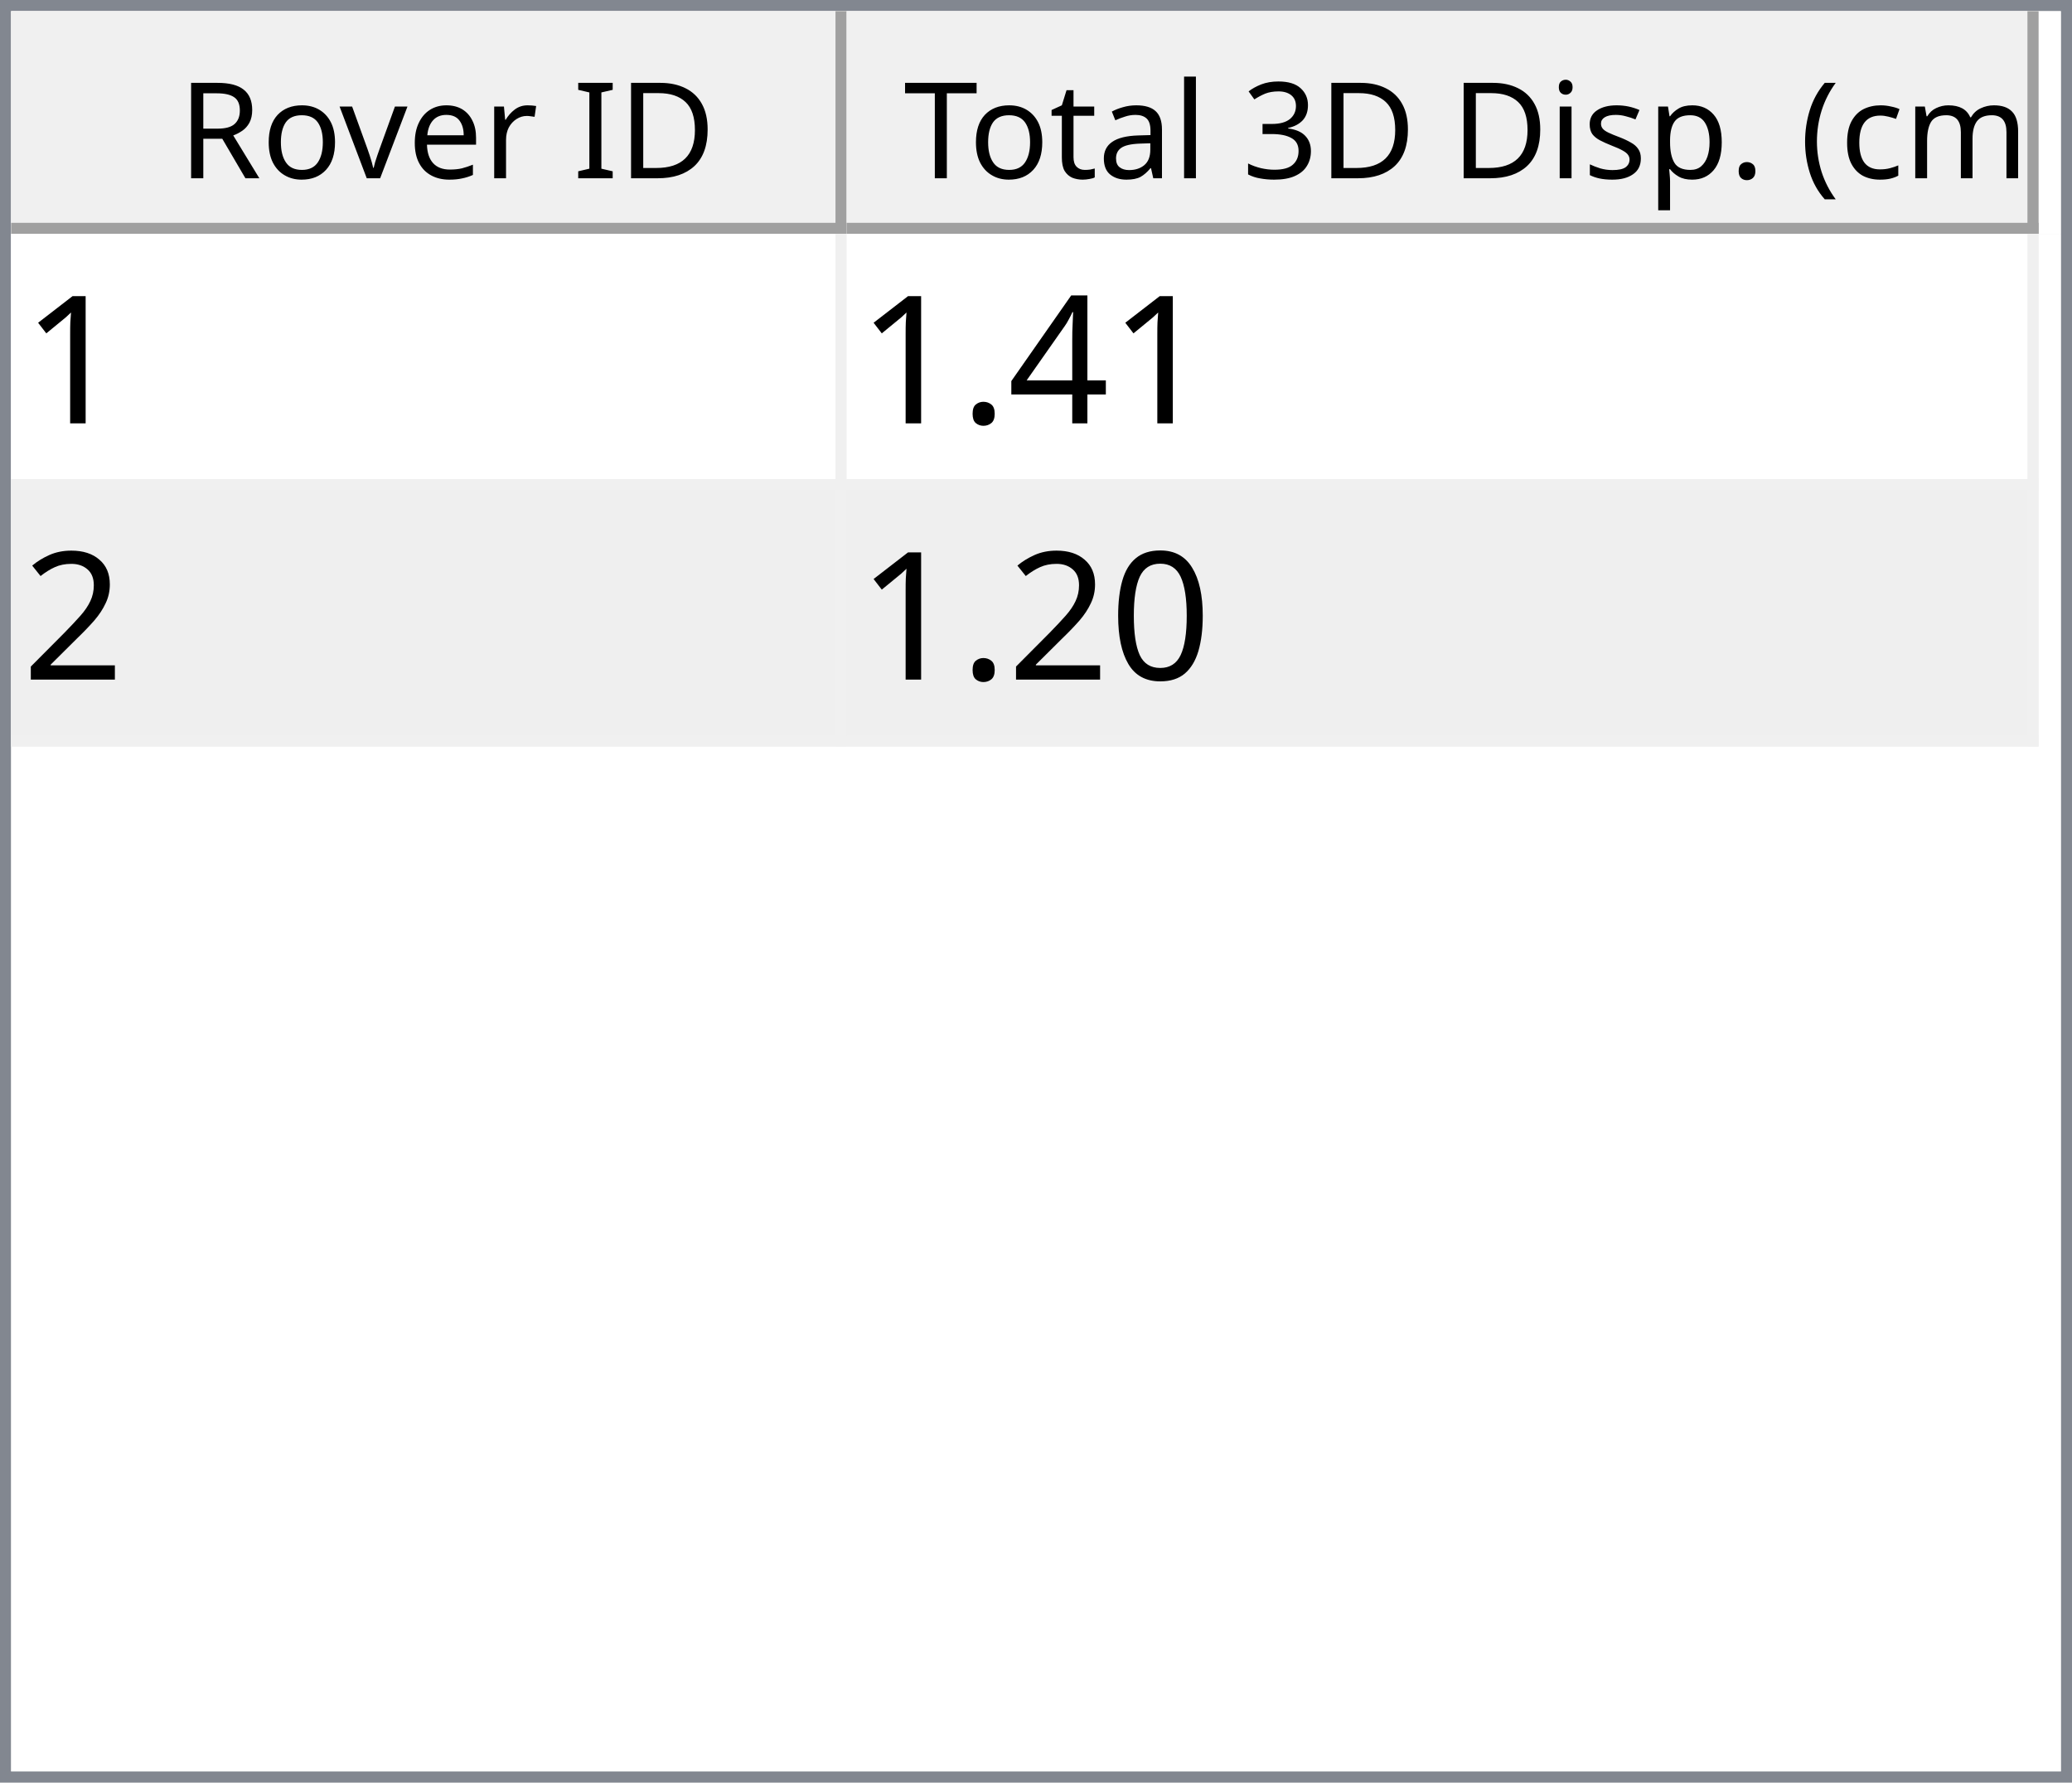
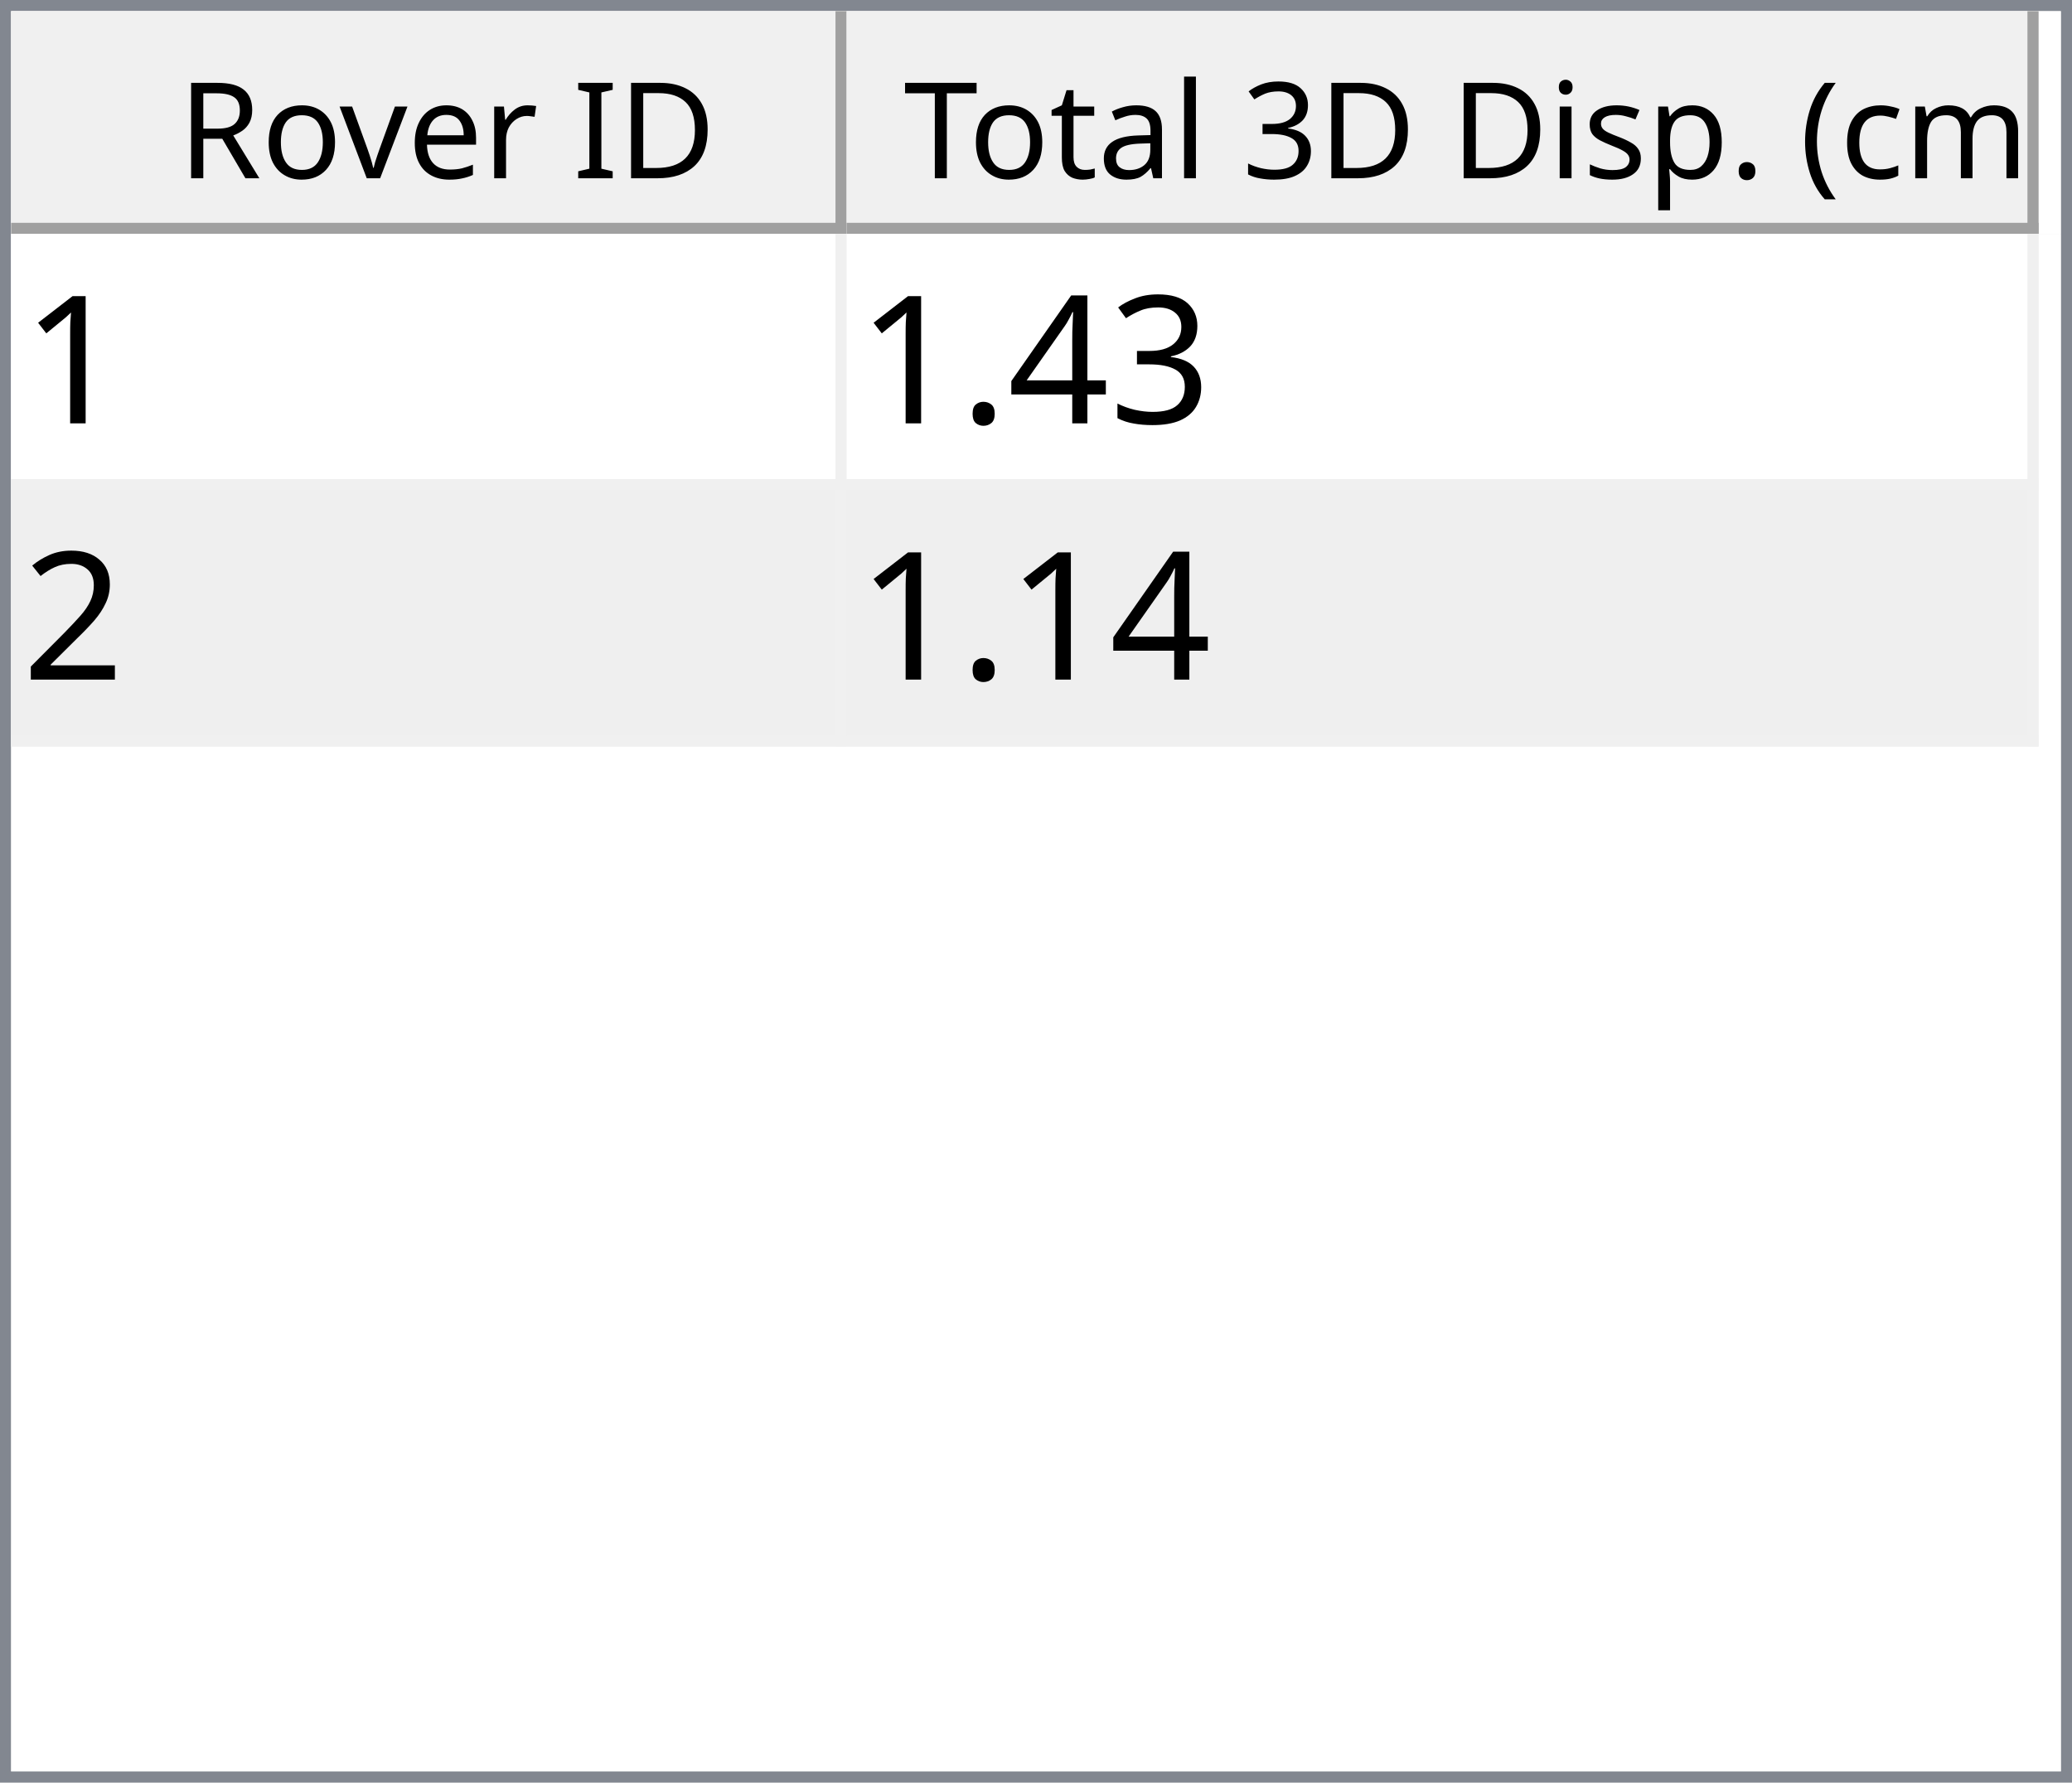
<svg xmlns="http://www.w3.org/2000/svg" style="fill-opacity:1; color-rendering:auto; color-interpolation:auto; text-rendering:auto; stroke:black; stroke-linecap:square; stroke-miterlimit:10; shape-rendering:auto; stroke-opacity:1; fill:black; stroke-dasharray:none; font-weight:normal; stroke-width:1; font-family:'Dialog'; font-style:normal; stroke-linejoin:miter; font-size:12px; stroke-dashoffset:0; image-rendering:auto;" width="186" height="160">
  <defs id="genericDefs" />
  <g>
    <defs id="defs1">
      <clipPath clipPathUnits="userSpaceOnUse" id="clipPath1">
        <path d="M0 0 L186 0 L186 160 L0 160 L0 0 Z" />
      </clipPath>
      <clipPath clipPathUnits="userSpaceOnUse" id="clipPath2">
        <path d="M0 0 L0 160 L186 160 L186 0 Z" />
      </clipPath>
      <clipPath clipPathUnits="userSpaceOnUse" id="clipPath3">
        <path d="M0 0 L0 20 L184 20 L184 0 Z" />
      </clipPath>
      <clipPath clipPathUnits="userSpaceOnUse" id="clipPath4">
        <path d="M0 0 L0 20 L75 20 L75 0 Z" />
      </clipPath>
      <clipPath clipPathUnits="userSpaceOnUse" id="clipPath5">
        <path d="M1 1 L1 19 L74 19 L74 1 Z" />
      </clipPath>
      <clipPath clipPathUnits="userSpaceOnUse" id="clipPath6">
        <path d="M0 0 L0 18 L73 18 L73 0 Z" />
      </clipPath>
      <clipPath clipPathUnits="userSpaceOnUse" id="clipPath7">
        <path d="M-0.5 -0.5 L-0.5 19.5 L74.5 19.5 L74.5 -0.5 Z" />
      </clipPath>
      <clipPath clipPathUnits="userSpaceOnUse" id="clipPath8">
        <path d="M0 0 L0 20 L107 20 L107 0 Z" />
      </clipPath>
      <clipPath clipPathUnits="userSpaceOnUse" id="clipPath9">
        <path d="M1 1 L1 19 L106 19 L106 1 Z" />
      </clipPath>
      <clipPath clipPathUnits="userSpaceOnUse" id="clipPath10">
        <path d="M0 0 L0 18 L105 18 L105 0 Z" />
      </clipPath>
      <clipPath clipPathUnits="userSpaceOnUse" id="clipPath11">
        <path d="M-0.5 -0.5 L-0.5 19.5 L106.5 19.5 L106.5 -0.5 Z" />
      </clipPath>
      <clipPath clipPathUnits="userSpaceOnUse" id="clipPath12">
        <path d="M0 0 L0 138 L184 138 L184 0 Z" />
      </clipPath>
      <clipPath clipPathUnits="userSpaceOnUse" id="clipPath13">
        <path d="M0 0 L0 46 L182 46 L182 0 Z" />
      </clipPath>
      <clipPath clipPathUnits="userSpaceOnUse" id="clipPath14">
        <path d="M-0.5 -0.5 L-0.5 45.5 L181.5 45.5 L181.5 -0.5 Z" />
      </clipPath>
      <clipPath clipPathUnits="userSpaceOnUse" id="clipPath15">
        <path d="M0 0 L0 22 L74 22 L74 0 Z" />
      </clipPath>
      <clipPath clipPathUnits="userSpaceOnUse" id="clipPath16">
        <path d="M0 0 L0 22 L106 22 L106 0 Z" />
      </clipPath>
      <font horiz-adv-x="64.551" id="font1">
        <font-face ascent="107.91" descent="25.098" units-per-em="100" style="font-style:normal; font-family:Segoe UI; font-weight:normal;" />
        <missing-glyph horiz-adv-x="64.551" d="M8.109 0 L8.109 68.266 L56.453 68.266 L56.453 0 L8.109 0 ZM15.328 7.234 L49.219 7.234 L49.219 61.031 L15.328 61.031 L15.328 7.234 Z" />
        <glyph unicode="D" horiz-adv-x="70.117" d="M9.188 0 L9.188 70.016 L28.516 70.016 Q65.531 70.016 65.531 35.891 Q65.531 19.672 55.25 9.836 Q44.969 0 27.734 0 L9.188 0 ZM17.391 62.594 L17.391 7.422 L27.828 7.422 Q41.609 7.422 49.273 14.797 Q56.938 22.172 56.938 35.688 Q56.938 62.594 28.328 62.594 L17.391 62.594 Z" />
        <glyph unicode="I" horiz-adv-x="26.611" d="M17.391 0 L9.188 0 L9.188 70.016 L17.391 70.016 L17.391 0 Z" />
        <glyph unicode=" " horiz-adv-x="27.393" d="" />
        <glyph unicode="r" horiz-adv-x="34.766" d="M34.188 41.891 Q32.078 43.5 28.125 43.5 Q23 43.5 19.555 38.672 Q16.109 33.844 16.109 25.484 L16.109 0 L8.109 0 L8.109 50 L16.109 50 L16.109 39.703 L16.312 39.703 Q18.016 44.969 21.531 47.922 Q25.047 50.875 29.391 50.875 Q32.516 50.875 34.188 50.203 L34.188 41.891 Z" />
        <glyph unicode="e" horiz-adv-x="52.295" d="M48.297 23 L12.984 23 Q13.188 14.656 17.484 10.109 Q21.781 5.562 29.297 5.562 Q37.75 5.562 44.828 11.141 L44.828 3.609 Q38.234 -1.172 27.391 -1.172 Q16.797 -1.172 10.742 5.641 Q4.688 12.453 4.688 24.812 Q4.688 36.469 11.305 43.82 Q17.922 51.172 27.734 51.172 Q37.547 51.172 42.922 44.828 Q48.297 38.484 48.297 27.203 L48.297 23 ZM40.094 29.781 Q40.047 36.719 36.75 40.578 Q33.453 44.438 27.594 44.438 Q21.922 44.438 17.969 40.383 Q14.016 36.328 13.094 29.781 L40.094 29.781 Z" />
        <glyph unicode="v" horiz-adv-x="47.9" d="M47.406 50 L27.484 0 L19.625 0 L0.688 50 L9.469 50 L22.172 13.672 Q23.578 9.672 23.922 6.688 L24.125 6.688 Q24.609 10.453 25.688 13.484 L38.969 50 L47.406 50 Z" />
        <glyph unicode="o" horiz-adv-x="58.594" d="M29 -1.172 Q17.922 -1.172 11.305 5.836 Q4.688 12.844 4.688 24.422 Q4.688 37.016 11.57 44.094 Q18.453 51.172 30.172 51.172 Q41.359 51.172 47.633 44.289 Q53.906 37.406 53.906 25.203 Q53.906 13.234 47.141 6.031 Q40.375 -1.172 29 -1.172 ZM29.594 44.438 Q21.875 44.438 17.383 39.188 Q12.891 33.938 12.891 24.703 Q12.891 15.828 17.43 10.695 Q21.969 5.562 29.594 5.562 Q37.359 5.562 41.531 10.594 Q45.703 15.625 45.703 24.906 Q45.703 34.281 41.531 39.359 Q37.359 44.438 29.594 44.438 Z" />
        <glyph unicode="R" horiz-adv-x="59.814" d="M59.375 0 L49.609 0 L37.891 19.625 Q36.281 22.359 34.766 24.289 Q33.25 26.219 31.664 27.438 Q30.078 28.656 28.25 29.219 Q26.422 29.781 24.125 29.781 L17.391 29.781 L17.391 0 L9.188 0 L9.188 70.016 L30.078 70.016 Q34.672 70.016 38.555 68.867 Q42.438 67.719 45.289 65.375 Q48.141 63.031 49.758 59.547 Q51.375 56.062 51.375 51.375 Q51.375 47.703 50.273 44.656 Q49.172 41.609 47.148 39.211 Q45.125 36.812 42.266 35.133 Q39.406 33.453 35.844 32.516 L35.844 32.328 Q37.594 31.547 38.891 30.547 Q40.188 29.547 41.359 28.18 Q42.531 26.812 43.68 25.078 Q44.828 23.344 46.234 21.047 L59.375 0 ZM17.391 62.594 L17.391 37.203 L28.516 37.203 Q31.594 37.203 34.203 38.133 Q36.812 39.062 38.719 40.797 Q40.625 42.531 41.703 45.047 Q42.781 47.562 42.781 50.688 Q42.781 56.297 39.141 59.445 Q35.5 62.594 28.609 62.594 L17.391 62.594 Z" />
        <glyph unicode=")" horiz-adv-x="30.176" d="M8.297 -15.922 L1.172 -15.922 Q16.406 2.344 16.406 26.812 Q16.406 51.469 1.078 70.016 L8.297 70.016 Q23.531 52.156 23.531 26.703 Q23.531 1.375 8.297 -15.922 Z" />
        <glyph unicode="m" horiz-adv-x="86.133" d="M79.109 0 L71.094 0 L71.094 28.719 Q71.094 37.016 68.531 40.727 Q65.969 44.438 59.906 44.438 Q54.781 44.438 51.195 39.75 Q47.609 35.062 47.609 28.516 L47.609 0 L39.594 0 L39.594 29.688 Q39.594 44.438 28.219 44.438 Q22.953 44.438 19.531 40.016 Q16.109 35.594 16.109 28.516 L16.109 0 L8.109 0 L8.109 50 L16.109 50 L16.109 42.094 L16.312 42.094 Q21.625 51.172 31.844 51.172 Q36.969 51.172 40.773 48.312 Q44.578 45.453 46 40.828 Q51.562 51.172 62.594 51.172 Q79.109 51.172 79.109 30.812 L79.109 0 Z" />
        <glyph unicode="c" horiz-adv-x="46.191" d="M42.188 2.297 Q36.422 -1.172 28.516 -1.172 Q17.828 -1.172 11.258 5.789 Q4.688 12.75 4.688 23.828 Q4.688 36.188 11.766 43.68 Q18.844 51.172 30.672 51.172 Q37.25 51.172 42.281 48.734 L42.281 40.531 Q36.719 44.438 30.375 44.438 Q22.703 44.438 17.797 38.945 Q12.891 33.453 12.891 24.516 Q12.891 15.719 17.508 10.641 Q22.125 5.562 29.891 5.562 Q36.422 5.562 42.188 9.906 L42.188 2.297 Z" />
        <glyph unicode="(" horiz-adv-x="30.176" d="M29.109 -15.922 L21.969 -15.922 Q6.844 1.375 6.844 26.703 Q6.844 52.156 21.969 70.016 L29.203 70.016 Q13.875 51.469 13.875 26.812 Q13.875 2.344 29.109 -15.922 Z" />
        <glyph unicode="." horiz-adv-x="21.68" d="M10.891 -1.078 Q8.641 -1.078 7.055 0.539 Q5.469 2.156 5.469 4.391 Q5.469 6.641 7.055 8.273 Q8.641 9.906 10.891 9.906 Q13.188 9.906 14.797 8.273 Q16.406 6.641 16.406 4.391 Q16.406 2.156 14.797 0.539 Q13.188 -1.078 10.891 -1.078 Z" />
        <glyph unicode="p" horiz-adv-x="58.789" d="M16.312 7.234 L16.109 7.234 L16.109 -23 L8.109 -23 L8.109 50 L16.109 50 L16.109 41.219 L16.312 41.219 Q22.219 51.172 33.594 51.172 Q43.266 51.172 48.688 44.461 Q54.109 37.75 54.109 26.469 Q54.109 13.922 48 6.375 Q41.891 -1.172 31.297 -1.172 Q21.578 -1.172 16.312 7.234 ZM16.109 27.391 L16.109 20.406 Q16.109 14.203 20.141 9.883 Q24.172 5.562 30.375 5.562 Q37.641 5.562 41.773 11.133 Q45.906 16.703 45.906 26.609 Q45.906 34.969 42.047 39.703 Q38.188 44.438 31.594 44.438 Q24.609 44.438 20.359 39.578 Q16.109 34.719 16.109 27.391 Z" />
        <glyph unicode="s" horiz-adv-x="42.432" d="M5.078 1.812 L5.078 10.406 Q11.625 5.562 19.484 5.562 Q30.031 5.562 30.031 12.594 Q30.031 14.594 29.125 15.992 Q28.219 17.391 26.68 18.461 Q25.141 19.531 23.07 20.383 Q21 21.234 18.609 22.172 Q15.281 23.484 12.766 24.828 Q10.25 26.172 8.57 27.859 Q6.891 29.547 6.031 31.695 Q5.172 33.844 5.172 36.719 Q5.172 40.234 6.789 42.945 Q8.406 45.656 11.086 47.484 Q13.766 49.312 17.211 50.242 Q20.656 51.172 24.312 51.172 Q30.812 51.172 35.938 48.922 L35.938 40.828 Q30.422 44.438 23.25 44.438 Q21 44.438 19.195 43.922 Q17.391 43.406 16.094 42.477 Q14.797 41.547 14.086 40.258 Q13.375 38.969 13.375 37.406 Q13.375 35.453 14.086 34.133 Q14.797 32.812 16.164 31.789 Q17.531 30.766 19.484 29.938 Q21.438 29.109 23.922 28.125 Q27.25 26.859 29.883 25.516 Q32.516 24.172 34.375 22.484 Q36.234 20.797 37.234 18.602 Q38.234 16.406 38.234 13.375 Q38.234 9.672 36.602 6.938 Q34.969 4.203 32.234 2.398 Q29.5 0.594 25.93 -0.289 Q22.359 -1.172 18.453 -1.172 Q10.75 -1.172 5.078 1.812 Z" />
        <glyph unicode="i" horiz-adv-x="24.219" d="M12.203 62.703 Q10.062 62.703 8.547 64.164 Q7.031 65.625 7.031 67.875 Q7.031 70.125 8.547 71.609 Q10.062 73.094 12.203 73.094 Q14.406 73.094 15.945 71.609 Q17.484 70.125 17.484 67.875 Q17.484 65.719 15.945 64.211 Q14.406 62.703 12.203 62.703 ZM16.109 0 L8.109 0 L8.109 50 L16.109 50 L16.109 0 Z" />
        <glyph unicode="3" horiz-adv-x="53.906" d="M46.531 19.828 Q46.531 15.094 44.75 11.211 Q42.969 7.328 39.719 4.57 Q36.469 1.812 31.93 0.297 Q27.391 -1.219 21.922 -1.219 Q11.922 -1.219 6 2.594 L6 11.188 Q13.094 5.609 22.219 5.609 Q25.875 5.609 28.828 6.539 Q31.781 7.469 33.906 9.227 Q36.031 10.984 37.18 13.477 Q38.328 15.969 38.328 19.094 Q38.328 32.812 18.797 32.812 L12.984 32.812 L12.984 39.594 L18.5 39.594 Q35.797 39.594 35.797 52.484 Q35.797 64.406 22.609 64.406 Q15.188 64.406 8.688 59.422 L8.688 67.188 Q15.375 71.188 24.609 71.188 Q29 71.188 32.57 69.969 Q36.141 68.75 38.68 66.555 Q41.219 64.359 42.609 61.281 Q44 58.203 44 54.5 Q44 40.672 30.031 36.719 L30.031 36.531 Q33.594 36.141 36.625 34.797 Q39.656 33.453 41.852 31.305 Q44.047 29.156 45.289 26.25 Q46.531 23.344 46.531 19.828 Z" />
        <glyph unicode="l" horiz-adv-x="24.219" d="M16.109 0 L8.109 0 L8.109 74.031 L16.109 74.031 L16.109 0 Z" />
        <glyph unicode="a" horiz-adv-x="50.879" d="M43.891 0 L35.891 0 L35.891 7.812 L35.688 7.812 Q30.469 -1.172 20.312 -1.172 Q12.844 -1.172 8.617 2.781 Q4.391 6.734 4.391 13.281 Q4.391 27.297 20.906 29.594 L35.891 31.688 Q35.891 44.438 25.594 44.438 Q16.547 44.438 9.281 38.281 L9.281 46.484 Q16.656 51.172 26.266 51.172 Q43.891 51.172 43.891 32.516 L43.891 0 ZM35.891 25.297 L23.828 23.641 Q18.266 22.859 15.43 20.875 Q12.594 18.891 12.594 13.875 Q12.594 10.203 15.211 7.883 Q17.828 5.562 22.172 5.562 Q28.125 5.562 32.008 9.742 Q35.891 13.922 35.891 20.312 L35.891 25.297 Z" />
        <glyph unicode="t" horiz-adv-x="33.887" d="M31.297 0.484 Q28.469 -1.078 23.828 -1.078 Q10.688 -1.078 10.688 13.578 L10.688 43.172 L2.094 43.172 L2.094 50 L10.688 50 L10.688 62.203 L18.703 64.797 L18.703 50 L31.297 50 L31.297 43.172 L18.703 43.172 L18.703 14.984 Q18.703 9.969 20.414 7.82 Q22.125 5.672 26.078 5.672 Q29.109 5.672 31.297 7.328 L31.297 0.484 Z" />
        <glyph unicode="T" horiz-adv-x="52.393" d="M50.594 62.594 L30.375 62.594 L30.375 0 L22.172 0 L22.172 62.594 L2 62.594 L2 70.016 L50.594 70.016 L50.594 62.594 Z" />
      </font>
      <font horiz-adv-x="75.0" id="font2">
        <font-face ascent="100.537" descent="21.973" units-per-em="100" style="font-style:normal; font-family:sans-serif; font-weight:normal;" />
        <missing-glyph horiz-adv-x="75.0" d="M12.5 0 L12.5 62.5 L62.5 62.5 L62.5 0 L12.5 0 ZM14.062 1.562 L60.938 1.562 L60.938 60.938 L14.062 60.938 L14.062 1.562 Z" />
        <glyph unicode="1" horiz-adv-x="55.615" d="M37.25 0 L28.469 0 L28.469 56 Q25.297 52.984 20.141 49.953 Q14.984 46.922 10.891 45.406 L10.891 53.906 Q18.266 57.375 23.781 62.305 Q29.297 67.234 31.594 71.875 L37.25 71.875 L37.25 0 Z" />
+         <glyph unicode="3" horiz-adv-x="55.615" d="M4.203 18.891 L12.984 20.062 Q14.5 12.594 18.141 9.297 Q21.781 6 27 6 Q33.203 6 37.477 10.297 Q41.75 14.594 41.75 20.953 Q41.75 27 37.797 30.93 Q33.844 34.859 27.734 34.859 Q25.25 34.859 21.531 33.891 L22.516 41.609 Q23.391 41.5 23.922 41.5 Q29.547 41.5 34.039 44.43 Q38.531 47.359 38.531 53.469 Q38.531 58.297 35.258 61.477 Q31.984 64.656 26.812 64.656 Q21.688 64.656 18.266 61.43 Q14.844 58.203 13.875 51.766 L5.078 53.328 Q6.688 62.156 12.398 67.016 Q18.109 71.875 26.609 71.875 Q32.469 71.875 37.398 69.359 Q42.328 66.844 44.945 62.5 Q47.562 58.156 47.562 53.266 Q47.562 48.641 45.07 44.828 Q42.578 41.016 37.703 38.766 Q44.047 37.312 47.562 32.695 Q51.078 28.078 51.078 21.141 Q51.078 11.766 44.242 5.25 Q37.406 -1.266 26.953 -1.266 Q17.531 -1.266 11.305 4.352 Q5.078 9.969 4.203 18.891 Z" />
        <glyph unicode="4" horiz-adv-x="55.615" d="M32.328 0 L32.328 17.141 L1.266 17.141 L1.266 25.203 L33.938 71.578 L41.109 71.578 L41.109 25.203 L50.781 25.203 L50.781 17.141 L41.109 17.141 L41.109 0 L32.328 0 ZM32.328 25.203 L32.328 57.469 L9.906 25.203 L32.328 25.203 Z" />
        <glyph unicode="." horiz-adv-x="27.783" d="M9.078 0 L9.078 10.016 L19.094 10.016 L19.094 0 L9.078 0 Z" />
        <glyph unicode="2" horiz-adv-x="55.615" d="M50.344 8.453 L50.344 0 L3.031 0 Q2.938 3.172 4.047 6.109 Q5.859 10.938 9.836 15.625 Q13.812 20.312 21.344 26.469 Q33.016 36.031 37.117 41.625 Q41.219 47.219 41.219 52.203 Q41.219 57.422 37.477 61.008 Q33.734 64.594 27.734 64.594 Q21.391 64.594 17.578 60.789 Q13.766 56.984 13.719 50.25 L4.688 51.172 Q5.609 61.281 11.664 66.578 Q17.719 71.875 27.938 71.875 Q38.234 71.875 44.242 66.164 Q50.25 60.453 50.25 52 Q50.25 47.703 48.492 43.555 Q46.734 39.406 42.656 34.812 Q38.578 30.219 29.109 22.219 Q21.188 15.578 18.945 13.211 Q16.703 10.844 15.234 8.453 L50.344 8.453 Z" />
-         <glyph unicode="0" horiz-adv-x="55.615" d="M4.156 35.297 Q4.156 48 6.766 55.742 Q9.375 63.484 14.523 67.68 Q19.672 71.875 27.484 71.875 Q33.25 71.875 37.594 69.555 Q41.938 67.234 44.773 62.867 Q47.609 58.5 49.219 52.227 Q50.828 45.953 50.828 35.297 Q50.828 22.703 48.242 14.969 Q45.656 7.234 40.508 3.008 Q35.359 -1.219 27.484 -1.219 Q17.141 -1.219 11.234 6.203 Q4.156 15.141 4.156 35.297 ZM13.188 35.297 Q13.188 17.672 17.312 11.836 Q21.438 6 27.484 6 Q33.547 6 37.672 11.859 Q41.797 17.719 41.797 35.297 Q41.797 52.984 37.672 58.789 Q33.547 64.594 27.391 64.594 Q21.344 64.594 17.719 59.469 Q13.188 52.938 13.188 35.297 Z" />
      </font>
    </defs>
    <g style="fill:white; stroke:white;">
      <rect x="0" y="0" width="186" style="clip-path:url(#clipPath1); stroke:none;" height="160" />
    </g>
    <g style="fill:white; text-rendering:optimizeSpeed; color-rendering:optimizeSpeed; image-rendering:optimizeSpeed; shape-rendering:crispEdges; stroke:white; color-interpolation:sRGB;">
      <rect x="0" width="186" height="160" y="0" style="stroke:none;" />
      <path style="stroke:none;" d="M0 160 L186 160 L186 0 L0 0 Z" />
    </g>
    <g style="fill:rgb(240,240,240); font-family:'Segoe UI'; stroke:rgb(240,240,240);">
      <rect x="0" y="0" width="186" style="clip-path:url(#clipPath2); stroke:none;" height="160" />
    </g>
    <g style="fill:rgb(130,135,144); font-family:'Segoe UI'; stroke:rgb(130,135,144);">
      <path d="M0 0 L186 0 L186 160 L0 160 L0 0 ZM1 1 L185 1 L185 159 L1 159 L1 1 Z" style="fill-rule:evenodd; clip-path:url(#clipPath2); stroke:none;" />
    </g>
    <g style="fill:white; font-family:'Segoe UI'; stroke:white;" transform="translate(1,1)">
      <rect x="0" y="0" width="184" style="clip-path:url(#clipPath3); stroke:none;" height="20" />
    </g>
    <g style="fill:rgb(240,240,240); font-family:'Segoe UI'; stroke:rgb(240,240,240);" transform="translate(1,1)">
      <rect x="0" y="0" width="75" style="clip-path:url(#clipPath4); stroke:none;" height="20" />
    </g>
    <g style="font-family:'Segoe UI';" transform="translate(2,2)">
      <text x="14" xml:space="preserve" y="14" style="clip-path:url(#clipPath6); stroke:none;">Rover ID</text>
    </g>
    <g style="fill:rgb(160,160,160); font-family:'Segoe UI'; stroke:rgb(160,160,160); stroke-linejoin:bevel;" transform="translate(1.5,1.5)">
      <line x1="74" x2="74" y1="0" style="fill:none; clip-path:url(#clipPath7);" y2="19" />
    </g>
    <g style="fill:rgb(160,160,160); font-family:'Segoe UI'; stroke:rgb(160,160,160); stroke-linejoin:bevel;" transform="matrix(1,0,0,1,1,1) translate(0.5,0.5)">
      <line x1="0" x2="74" y1="19" style="fill:none; clip-path:url(#clipPath7);" y2="19" />
    </g>
    <g style="fill:rgb(240,240,240); font-family:'Segoe UI'; stroke:rgb(240,240,240);" transform="translate(76,1)">
      <rect x="0" y="0" width="107" style="clip-path:url(#clipPath8); stroke:none;" height="20" />
    </g>
    <g style="font-family:'Segoe UI';" transform="translate(77,2)">
      <text x="1" xml:space="preserve" y="14" style="clip-path:url(#clipPath10); stroke:none;"> Total 3D Disp. (cm)</text>
    </g>
    <g style="fill:rgb(160,160,160); font-family:'Segoe UI'; stroke:rgb(160,160,160); stroke-linejoin:bevel;" transform="translate(76.5,1.5)">
      <line x1="106" x2="106" y1="0" style="fill:none; clip-path:url(#clipPath11);" y2="19" />
    </g>
    <g style="fill:rgb(160,160,160); font-family:'Segoe UI'; stroke:rgb(160,160,160); stroke-linejoin:bevel;" transform="matrix(1,0,0,1,76,1) translate(0.5,0.5)">
      <line x1="0" x2="106" y1="19" style="fill:none; clip-path:url(#clipPath11);" y2="19" />
    </g>
    <g style="fill:white; font-family:'Segoe UI'; stroke:white;" transform="translate(1,21)">
      <rect x="0" y="0" width="184" style="clip-path:url(#clipPath12); stroke:none;" height="138" />
    </g>
    <g style="fill:rgb(240,240,240); font-size:16px; font-family:sans-serif; stroke:rgb(240,240,240);" transform="translate(1,21)">
      <rect x="0" y="0" width="182" style="clip-path:url(#clipPath13); stroke:none;" height="46" />
      <line transform="translate(0.5,0.5)" x1="0" x2="181" y1="22" style="clip-path:url(#clipPath14); fill:none; stroke-linejoin:bevel;" y2="22" />
    </g>
    <g transform="matrix(1,0,0,1,1,21) translate(0.5,0.5)" style="fill:rgb(240,240,240); font-size:16px; font-family:sans-serif; stroke:rgb(240,240,240); stroke-linejoin:bevel;">
      <line x1="0" x2="181" y1="45" style="fill:none; clip-path:url(#clipPath14);" y2="45" />
    </g>
    <g transform="matrix(1,0,0,1,1,21) translate(0.5,0.5)" style="fill:rgb(240,240,240); font-size:16px; font-family:sans-serif; stroke:rgb(240,240,240); stroke-linejoin:bevel;">
      <line x1="74" x2="74" y1="0" style="fill:none; clip-path:url(#clipPath14);" y2="45" />
    </g>
    <g transform="matrix(1,0,0,1,1,21) translate(0.5,0.5)" style="fill:rgb(240,240,240); font-size:16px; font-family:sans-serif; stroke:rgb(240,240,240); stroke-linejoin:bevel;">
      <line x1="181" x2="181" y1="0" style="fill:none; clip-path:url(#clipPath14);" y2="45" />
    </g>
    <g style="fill:white; font-size:16px; font-family:sans-serif; stroke:white;" transform="matrix(1,0,0,1,1,21)">
      <rect x="0" y="0" width="74" style="clip-path:url(#clipPath15); stroke:none;" height="22" />
      <text x="1" y="17" style="fill:black; clip-path:url(#clipPath15); stroke:none;" xml:space="preserve">1</text>
    </g>
    <g style="fill:white; font-size:16px; font-family:sans-serif; stroke:white;" transform="matrix(1,0,0,1,1,21) translate(75,0)">
      <rect x="0" y="0" width="106" style="clip-path:url(#clipPath16); stroke:none;" height="22" />
-       <text x="1" y="17" style="fill:black; clip-path:url(#clipPath16); stroke:none;" xml:space="preserve">1.41</text>
+       <text x="1" y="17" style="fill:black; clip-path:url(#clipPath16); stroke:none;" xml:space="preserve">1.43</text>
    </g>
    <g style="fill:rgb(239,239,239); font-size:16px; font-family:sans-serif; stroke:rgb(239,239,239);" transform="matrix(1,0,0,1,1,21) translate(0,23)">
      <rect x="0" y="0" width="74" style="clip-path:url(#clipPath15); stroke:none;" height="22" />
      <text x="1" y="17" style="fill:black; clip-path:url(#clipPath15); stroke:none;" xml:space="preserve">2</text>
    </g>
    <g style="fill:rgb(239,239,239); font-size:16px; font-family:sans-serif; stroke:rgb(239,239,239);" transform="matrix(1,0,0,1,1,21) translate(75,23)">
      <rect x="0" y="0" width="106" style="clip-path:url(#clipPath16); stroke:none;" height="22" />
-       <text x="1" y="17" style="fill:black; clip-path:url(#clipPath16); stroke:none;" xml:space="preserve">1.20</text>
+       <text x="1" y="17" style="fill:black; clip-path:url(#clipPath16); stroke:none;" xml:space="preserve">1.14</text>
    </g>
  </g>
</svg>
